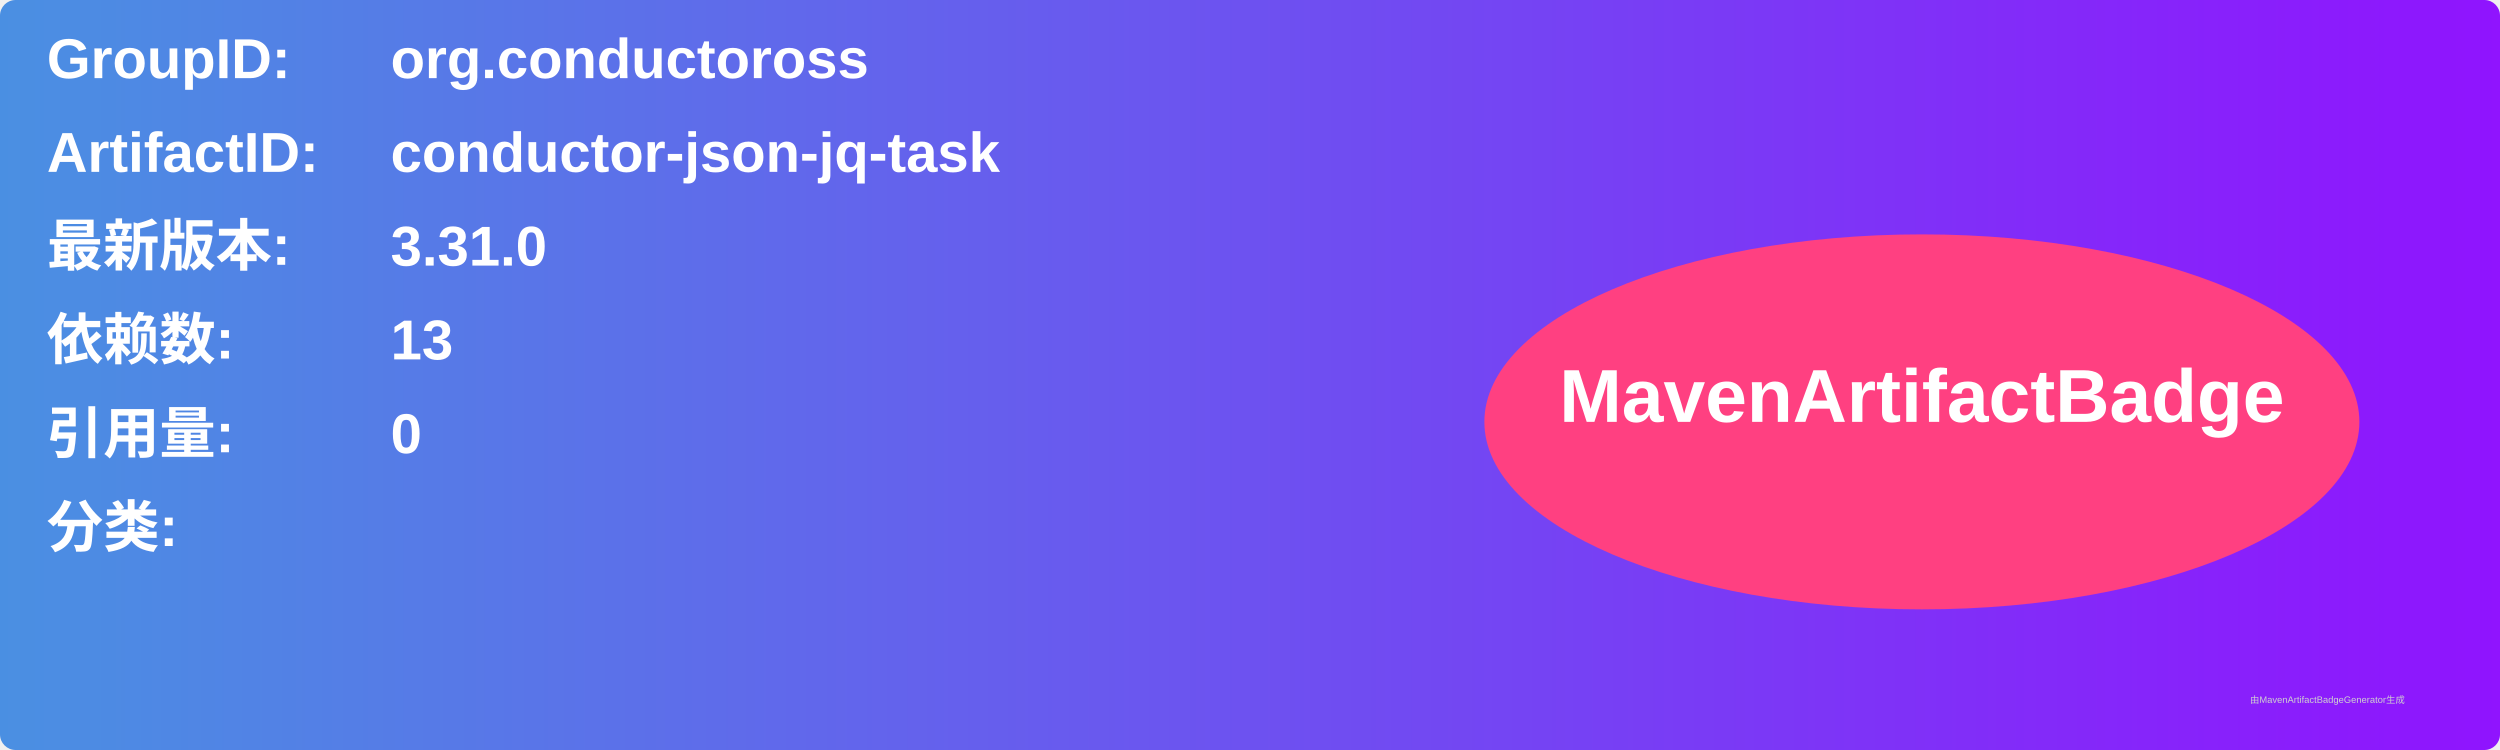
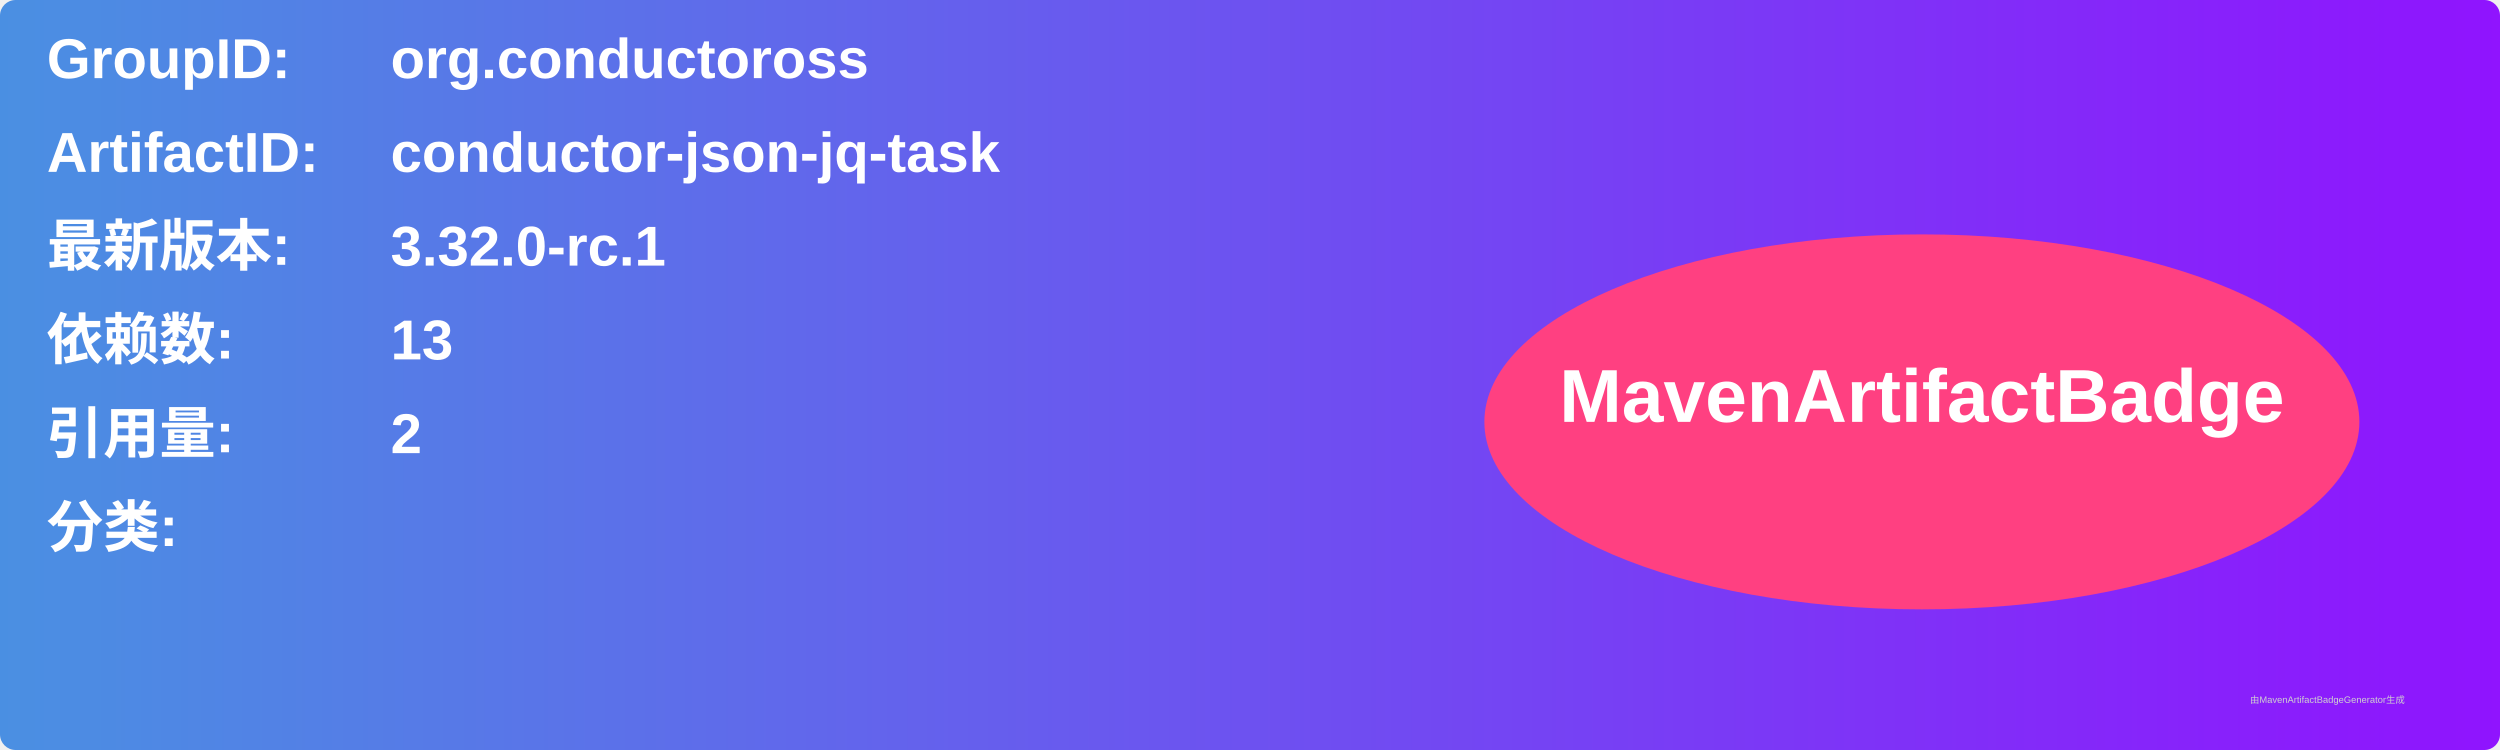
<svg xmlns="http://www.w3.org/2000/svg" width="800" height="240" viewBox="0 0 800 240">
  <linearGradient id="grad" x1="0%" y1="0%" x2="100%" y2="0%">
    <stop offset="0%" stop-color="#4a90e2" />
    <stop offset="100%" stop-color="#9013fe" />
  </linearGradient>
  <rect width="100%" height="100%" rx="5" ry="5" fill="url(#grad)" />
  <g transform="translate(15, 15)">
    <text x="0" y="10" font-family="Arial" font-size="18" fill="white" font-weight="bold" width="260">GroupID:</text>
    <text x="110" y="10" font-family="Arial" font-size="18" fill="white" font-weight="bold" width="460">org.conductoross</text>
    <text x="0" y="40" font-family="Arial" font-size="18" fill="white" font-weight="bold" width="260">ArtifactID:</text>
    <text x="110" y="40" font-family="Arial" font-size="18" fill="white" font-weight="bold" width="460">conductor-json-jq-task</text>
    <text x="0" y="70" font-family="Arial" font-size="18" fill="white" font-weight="bold">最新版本:</text>
    <text x="110" y="70" font-family="Arial" font-size="18" fill="white" font-weight="bold">
-       <tspan font-weight="bold">3.31.0</tspan>
+       <tspan font-weight="bold">3.32.0-rc.1</tspan>
    </text>
    <text x="0" y="100" font-family="Arial" font-size="18" fill="white" font-weight="bold">依赖数: </text>
    <text x="110" y="100" font-family="Arial" font-size="18" fill="white">
      <tspan font-weight="bold">13</tspan>
    </text>
    <text x="0" y="130" font-family="Arial" font-size="18" fill="white" font-weight="bold">引用量: </text>
    <text x="110" y="130" font-family="Arial" font-size="18" fill="white">
-       <tspan font-weight="bold">0</tspan>
+       <tspan font-weight="bold">2</tspan>
    </text>
    <text x="0" y="160" font-family="Arial" font-size="18" fill="white" font-weight="bold">分类:</text>
    <text x="10" y="190" font-family="Arial" font-size="10" fill="white">
      <tspan font-weight="bold" />
    </text>
    <ellipse cx="600" cy="120" rx="140" ry="60" fill="#ff4081" />
    <text x="600" y="120" text-anchor="middle" font-family="Arial" font-size="24" fill="white" font-weight="bold">MavenArtifactBadge</text>
  </g>
  <text x="720" y="225" font-family="Arial" font-size="3" fill="#d0d0d0">由MavenArtifactBadgeGenerator生成</text>
</svg>
